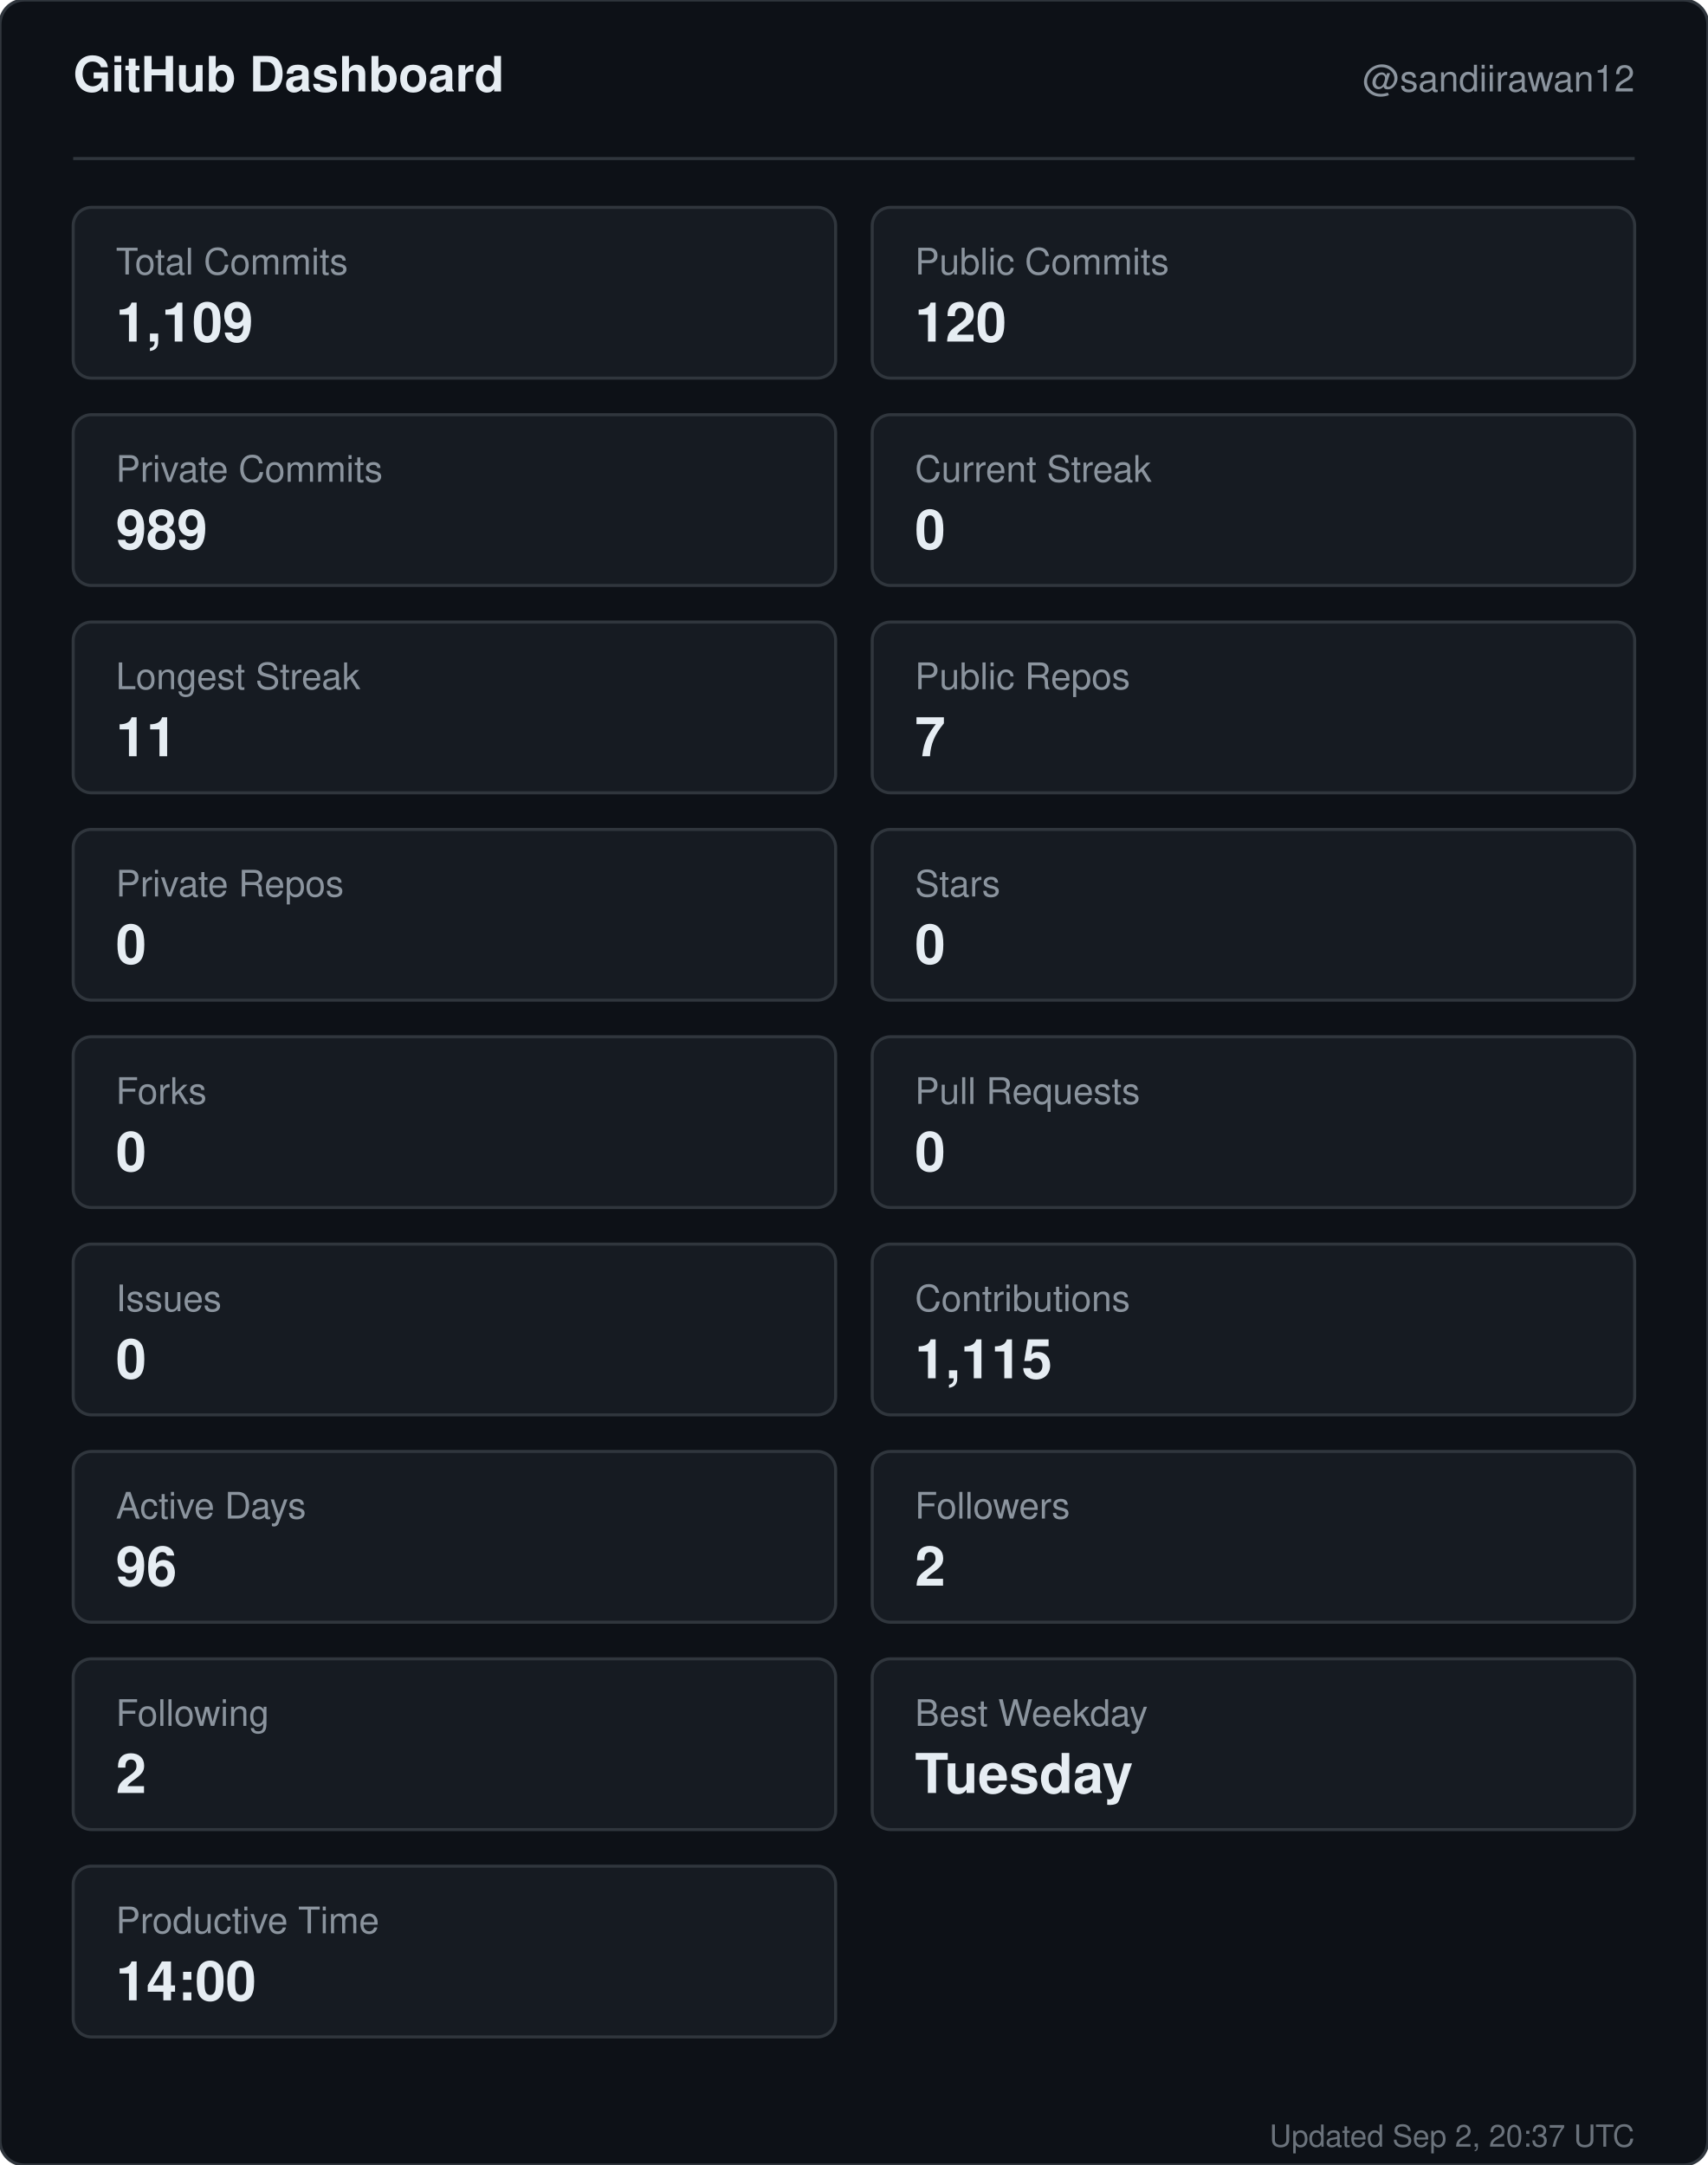
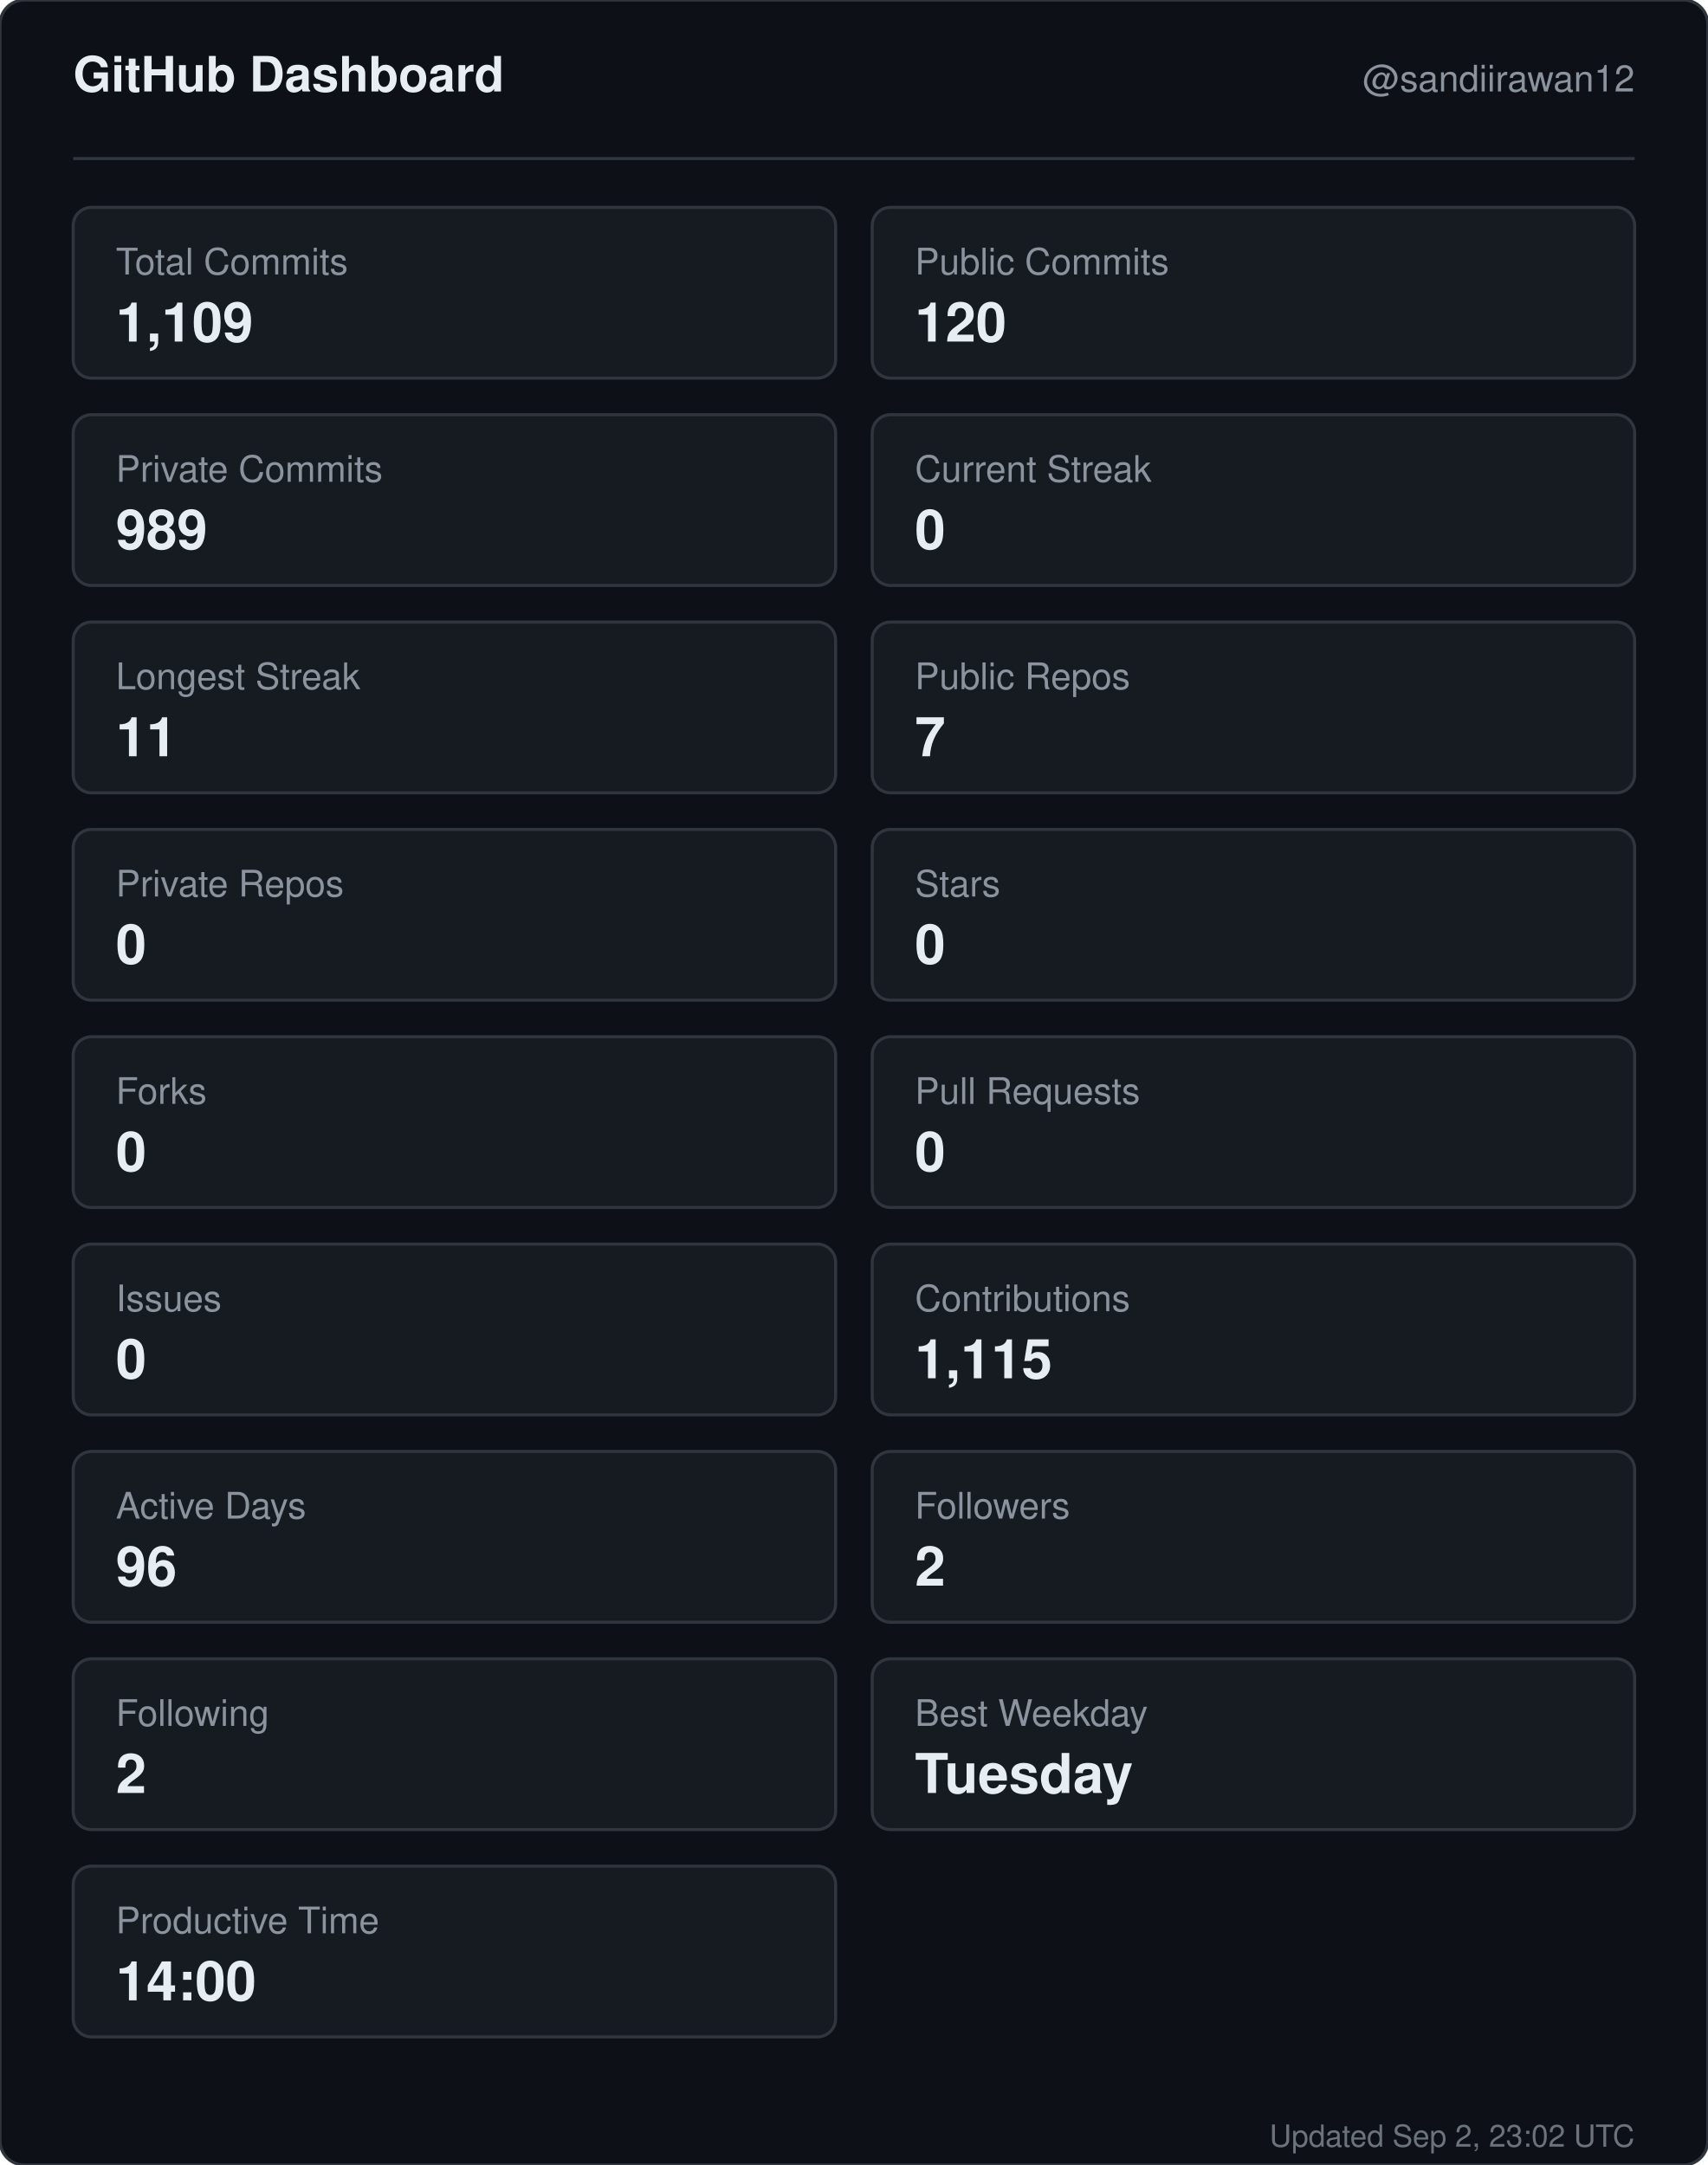
<svg xmlns="http://www.w3.org/2000/svg" width="560" height="710" viewBox="0 0 560 710" role="img" aria-label="GitHub dashboard for sandiirawan12">
  <rect width="560" height="710" rx="8" fill="#0d1117" stroke="#30363d" />
  <g font-family="-apple-system, BlinkMacSystemFont, Segoe UI, Helvetica, Arial, sans-serif">
    <text x="24" y="30" fill="#e6edf3" font-size="16" font-weight="700">GitHub Dashboard</text>
    <text x="536" y="30" fill="#8b949e" font-size="12" text-anchor="end">@sandiirawan12</text>
    <line x1="24" y1="52" x2="536" y2="52" stroke="#30363d" />
    <rect x="24" y="68" width="250" height="56" rx="6" fill="#161b22" stroke="#30363d" />
    <text x="38" y="90" fill="#8b949e" font-size="12">Total Commits</text>
    <text x="38" y="112" fill="#e6edf3" font-size="18" font-weight="700">1,109</text>
    <rect x="286" y="68" width="250" height="56" rx="6" fill="#161b22" stroke="#30363d" />
    <text x="300" y="90" fill="#8b949e" font-size="12">Public Commits</text>
    <text x="300" y="112" fill="#e6edf3" font-size="18" font-weight="700">120</text>
    <rect x="24" y="136" width="250" height="56" rx="6" fill="#161b22" stroke="#30363d" />
    <text x="38" y="158" fill="#8b949e" font-size="12">Private Commits</text>
    <text x="38" y="180" fill="#e6edf3" font-size="18" font-weight="700">989</text>
    <rect x="286" y="136" width="250" height="56" rx="6" fill="#161b22" stroke="#30363d" />
    <text x="300" y="158" fill="#8b949e" font-size="12">Current Streak</text>
    <text x="300" y="180" fill="#e6edf3" font-size="18" font-weight="700">0</text>
    <rect x="24" y="204" width="250" height="56" rx="6" fill="#161b22" stroke="#30363d" />
    <text x="38" y="226" fill="#8b949e" font-size="12">Longest Streak</text>
    <text x="38" y="248" fill="#e6edf3" font-size="18" font-weight="700">11</text>
    <rect x="286" y="204" width="250" height="56" rx="6" fill="#161b22" stroke="#30363d" />
    <text x="300" y="226" fill="#8b949e" font-size="12">Public Repos</text>
    <text x="300" y="248" fill="#e6edf3" font-size="18" font-weight="700">7</text>
    <rect x="24" y="272" width="250" height="56" rx="6" fill="#161b22" stroke="#30363d" />
    <text x="38" y="294" fill="#8b949e" font-size="12">Private Repos</text>
    <text x="38" y="316" fill="#e6edf3" font-size="18" font-weight="700">0</text>
    <rect x="286" y="272" width="250" height="56" rx="6" fill="#161b22" stroke="#30363d" />
    <text x="300" y="294" fill="#8b949e" font-size="12">Stars</text>
    <text x="300" y="316" fill="#e6edf3" font-size="18" font-weight="700">0</text>
    <rect x="24" y="340" width="250" height="56" rx="6" fill="#161b22" stroke="#30363d" />
    <text x="38" y="362" fill="#8b949e" font-size="12">Forks</text>
    <text x="38" y="384" fill="#e6edf3" font-size="18" font-weight="700">0</text>
    <rect x="286" y="340" width="250" height="56" rx="6" fill="#161b22" stroke="#30363d" />
    <text x="300" y="362" fill="#8b949e" font-size="12">Pull Requests</text>
    <text x="300" y="384" fill="#e6edf3" font-size="18" font-weight="700">0</text>
    <rect x="24" y="408" width="250" height="56" rx="6" fill="#161b22" stroke="#30363d" />
    <text x="38" y="430" fill="#8b949e" font-size="12">Issues</text>
    <text x="38" y="452" fill="#e6edf3" font-size="18" font-weight="700">0</text>
    <rect x="286" y="408" width="250" height="56" rx="6" fill="#161b22" stroke="#30363d" />
    <text x="300" y="430" fill="#8b949e" font-size="12">Contributions</text>
    <text x="300" y="452" fill="#e6edf3" font-size="18" font-weight="700">1,115</text>
    <rect x="24" y="476" width="250" height="56" rx="6" fill="#161b22" stroke="#30363d" />
    <text x="38" y="498" fill="#8b949e" font-size="12">Active Days</text>
    <text x="38" y="520" fill="#e6edf3" font-size="18" font-weight="700">96</text>
    <rect x="286" y="476" width="250" height="56" rx="6" fill="#161b22" stroke="#30363d" />
    <text x="300" y="498" fill="#8b949e" font-size="12">Followers</text>
    <text x="300" y="520" fill="#e6edf3" font-size="18" font-weight="700">2</text>
    <rect x="24" y="544" width="250" height="56" rx="6" fill="#161b22" stroke="#30363d" />
    <text x="38" y="566" fill="#8b949e" font-size="12">Following</text>
    <text x="38" y="588" fill="#e6edf3" font-size="18" font-weight="700">2</text>
    <rect x="286" y="544" width="250" height="56" rx="6" fill="#161b22" stroke="#30363d" />
    <text x="300" y="566" fill="#8b949e" font-size="12">Best Weekday</text>
    <text x="300" y="588" fill="#e6edf3" font-size="18" font-weight="700">Tuesday</text>
    <rect x="24" y="612" width="250" height="56" rx="6" fill="#161b22" stroke="#30363d" />
    <text x="38" y="634" fill="#8b949e" font-size="12">Productive Time</text>
    <text x="38" y="656" fill="#e6edf3" font-size="18" font-weight="700">14:00</text>
-     <text x="536" y="704" fill="#8b949e" font-size="10" text-anchor="end" opacity="0.75">Updated Sep 2, 20:37 UTC</text>
+     <text x="536" y="704" fill="#8b949e" font-size="10" text-anchor="end" opacity="0.75">Updated Sep 2, 23:02 UTC</text>
  </g>
</svg>
